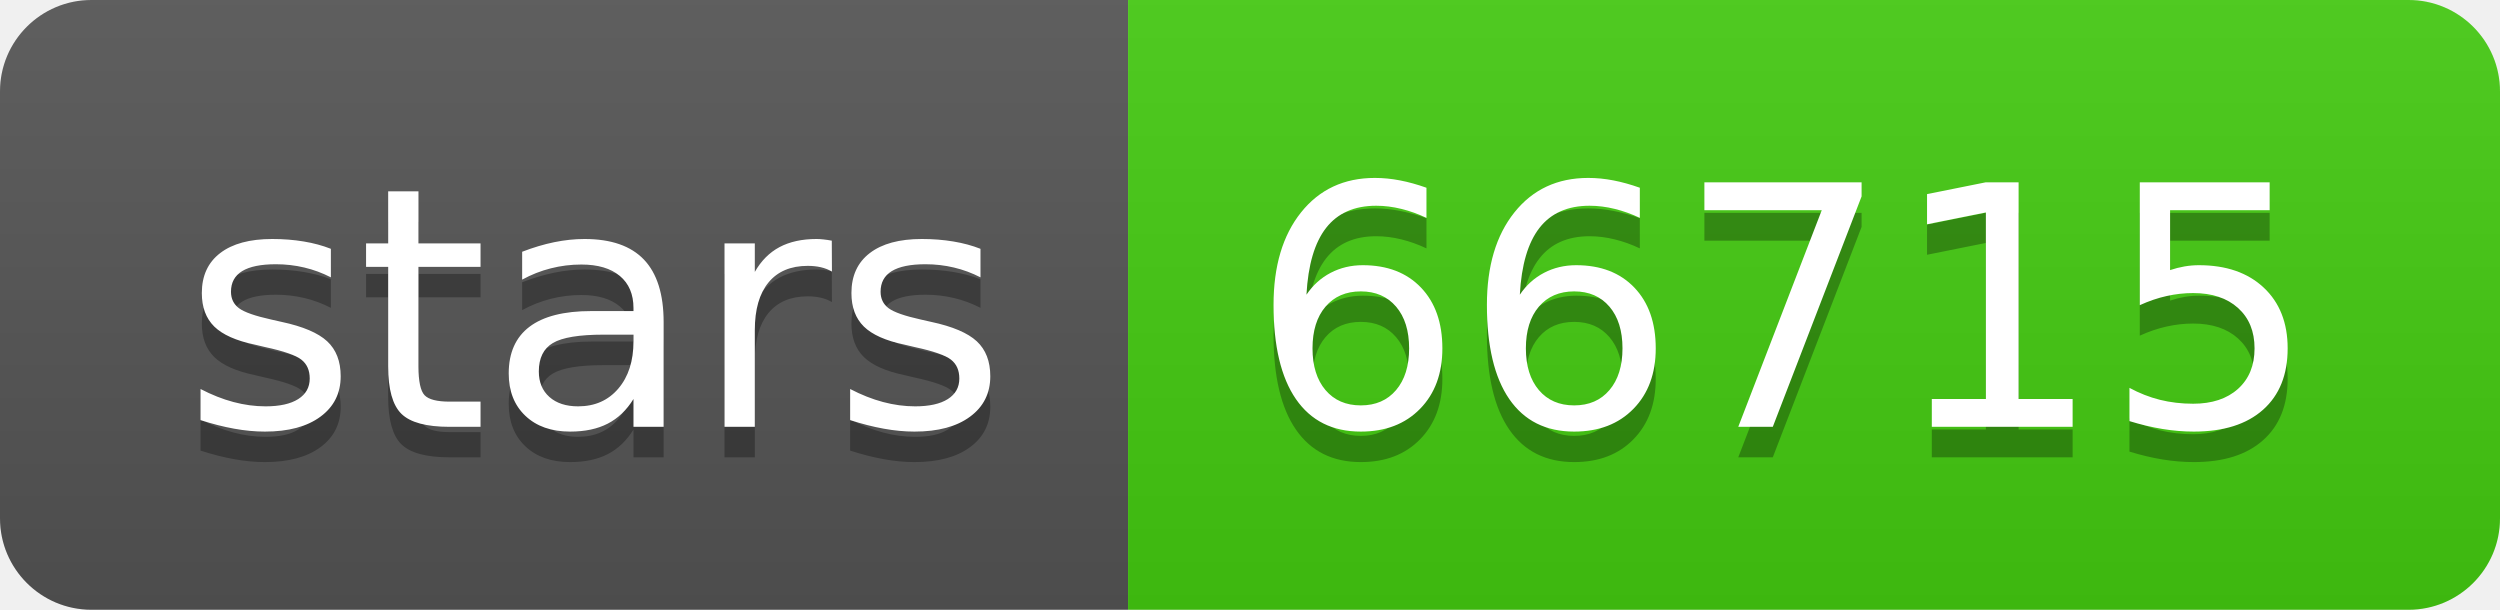
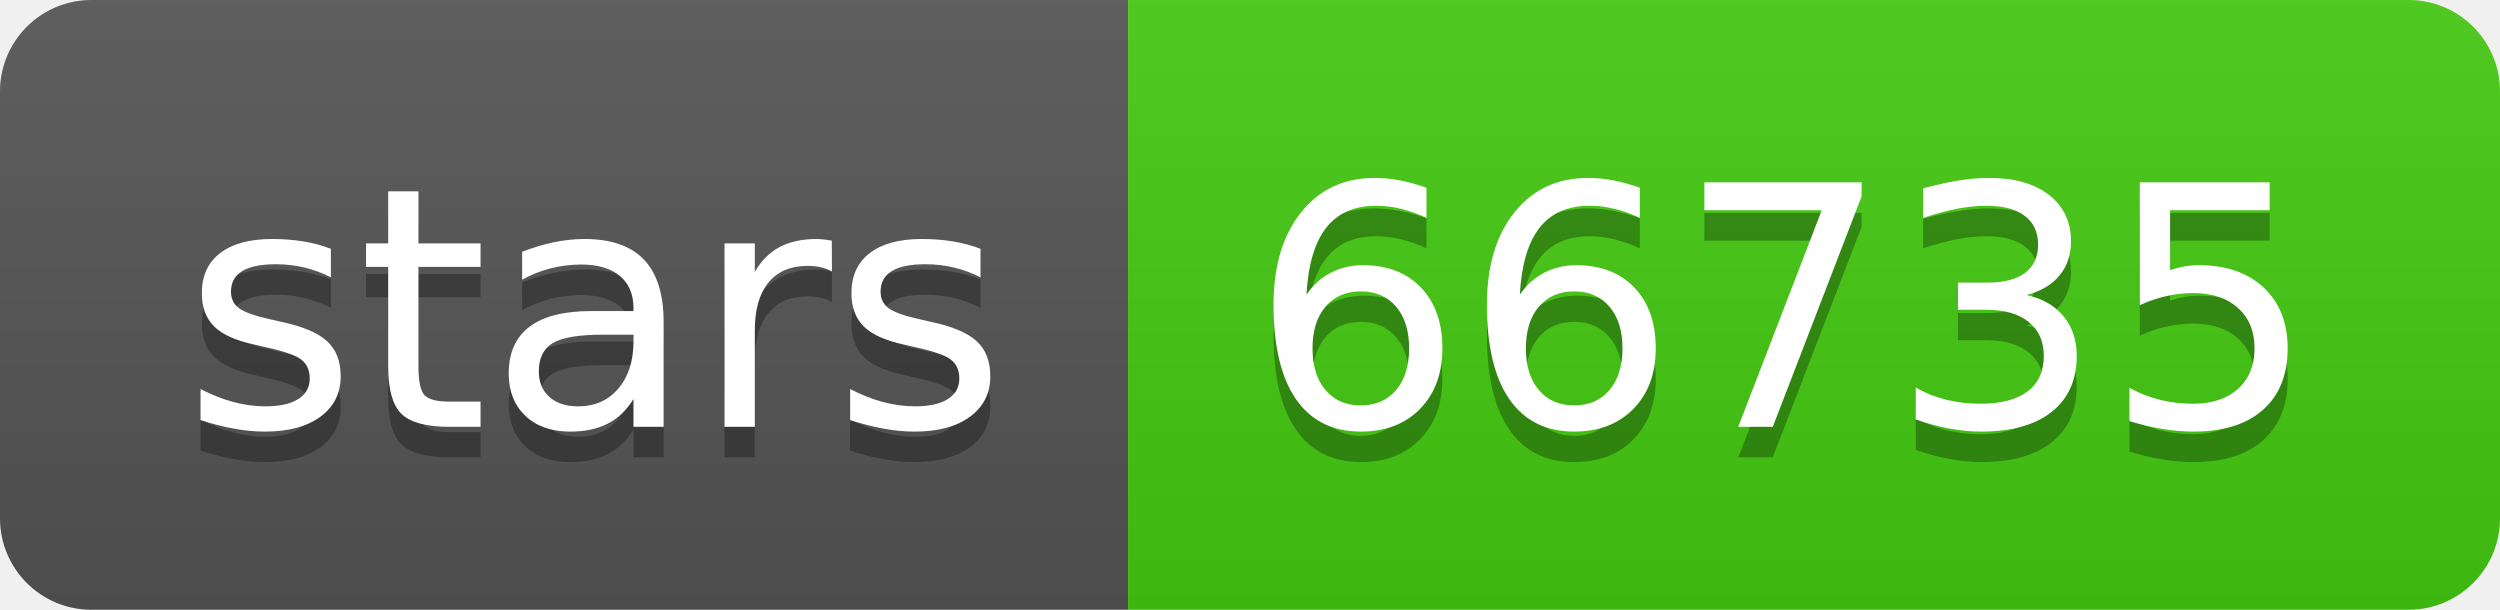
- <svg xmlns="http://www.w3.org/2000/svg" width="82" height="20" role="img" aria-label="stars: 66715">
+ <svg xmlns="http://www.w3.org/2000/svg" width="82" height="20" role="img" aria-label="stars: 66735">
  <linearGradient id="s" x2="0" y2="100%">
    <stop offset="0" stop-color="#bbb" stop-opacity=".1" />
    <stop offset="1" stop-opacity=".1" />
  </linearGradient>
  <clipPath id="r">
    <rect width="82" height="20" rx="3" fill="#fff" />
  </clipPath>
  <g clip-path="url(#r)">
    <rect width="37" height="20" fill="#555" />
    <rect x="37" width="45" height="20" fill="#4c1" />
    <rect width="82" height="20" fill="url(#s)" />
  </g>
  <g fill="#fff" text-anchor="middle" font-family="Verdana,Geneva,DejaVu Sans,sans-serif" text-rendering="geometricPrecision" font-size="110">
    <text aria-hidden="true" x="195" y="150" fill="#010101" fill-opacity=".3" transform="scale(.1)" textLength="270">stars</text>
    <text x="195" y="140" transform="scale(.1)" fill="#fff" textLength="270">stars</text>
-     <text aria-hidden="true" x="585" y="150" fill="#010101" fill-opacity=".3" transform="scale(.1)" textLength="350">66715</text>
-     <text x="585" y="140" transform="scale(.1)" fill="#fff" textLength="350">66715</text>
+     <text aria-hidden="true" x="585" y="150" fill="#010101" fill-opacity=".3" transform="scale(.1)" textLength="350">66735</text>
+     <text x="585" y="140" transform="scale(.1)" fill="#fff" textLength="350">66735</text>
  </g>
</svg>
